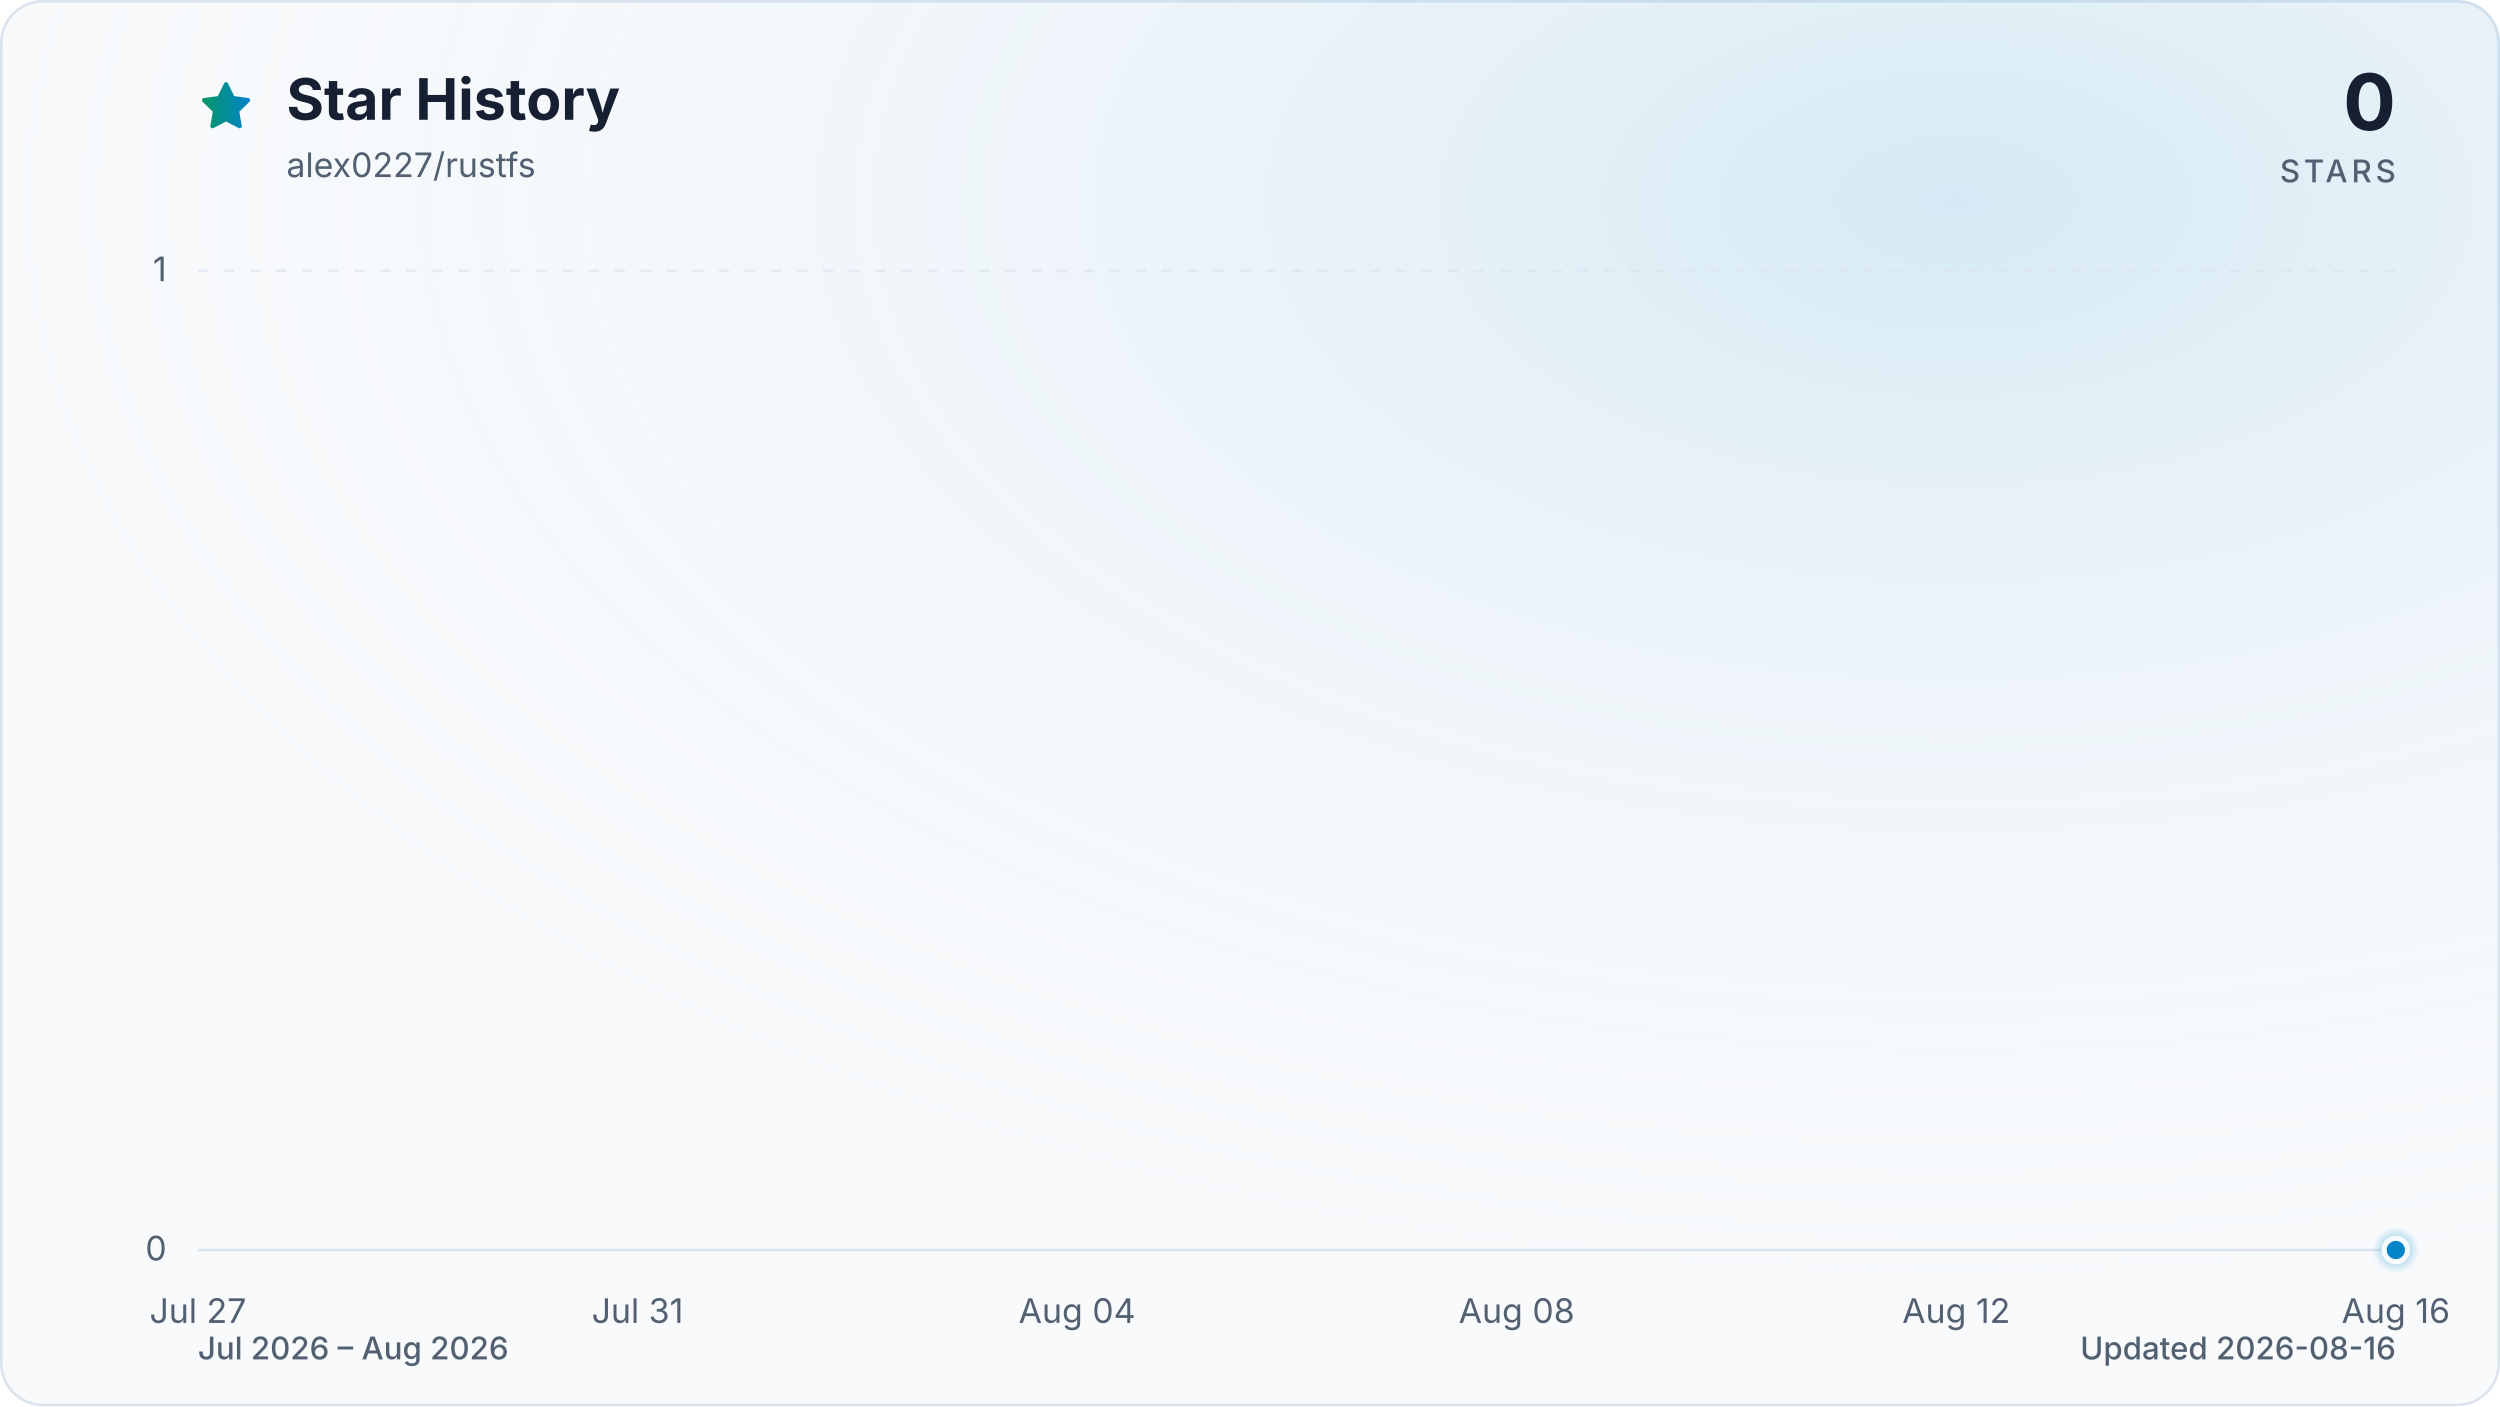
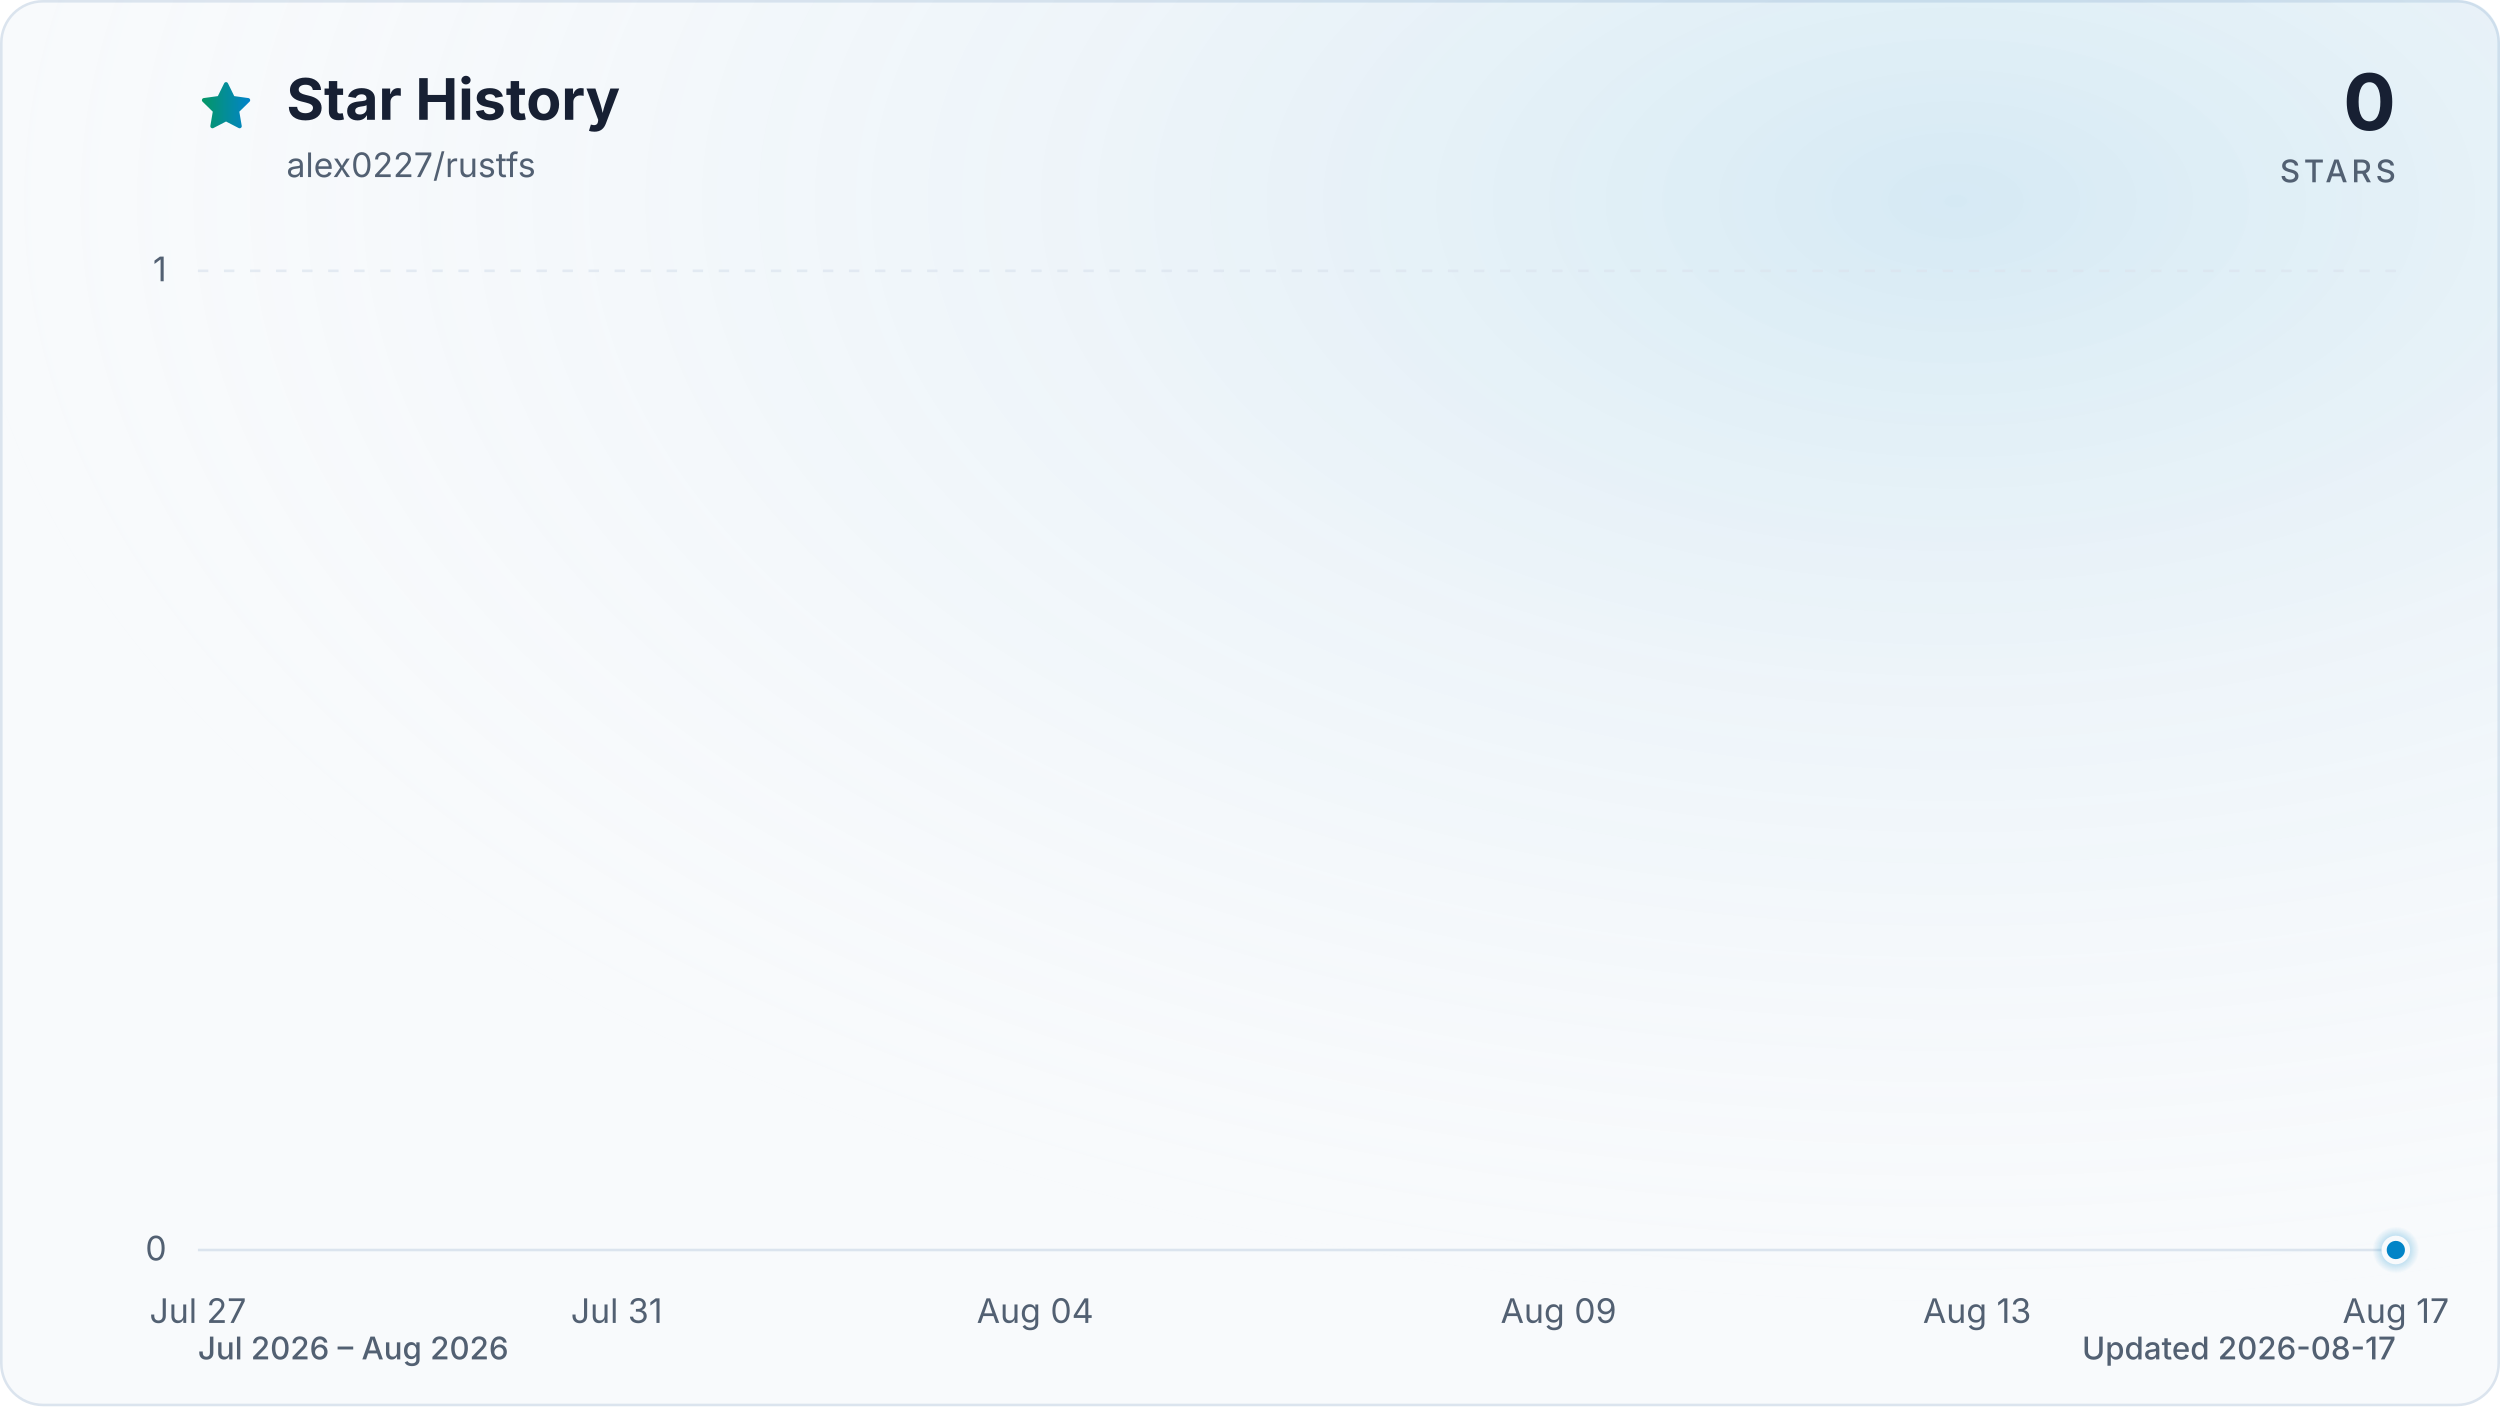
<svg xmlns="http://www.w3.org/2000/svg" viewBox="0 0 960 540" role="img" aria-labelledby="title description" data-style="gradient" data-variant="glow" data-animated="true">
  <defs>
    <linearGradient id="trend" x1="0" y1="0" x2="1" y2="0">
      <stop offset="0%" stop-color="#059669" />
      <stop offset="100%" stop-color="#0284c7" />
    </linearGradient>
    <linearGradient id="area" x1="0" y1="0" x2="0" y2="1">
      <stop offset="0%" stop-color="#059669" stop-opacity="0.30" />
      <stop offset="55%" stop-color="#0284c7" stop-opacity="0.10" />
      <stop offset="100%" stop-color="#0284c7" stop-opacity="0.01" />
    </linearGradient>
    <radialGradient id="marker-halo" cx="50%" cy="50%" r="50%">
      <stop offset="0%" stop-color="#0284c7" stop-opacity="0.55" />
      <stop offset="100%" stop-color="#0284c7" stop-opacity="0" />
    </radialGradient>
    <radialGradient id="surface-glow" cx="78%" cy="14%" r="80%">
      <stop offset="0%" stop-color="#0284c7" stop-opacity="0.14" />
      <stop offset="100%" stop-color="#f8fafc" stop-opacity="0" />
    </radialGradient>
    <filter id="trend-glow" x="-20%" y="-20%" width="140%" height="140%">
      <feGaussianBlur stdDeviation="7" />
    </filter>
  </defs>
  <style>
.trend-enter{transform-box:fill-box;transform-origin:center;animation:trend-enter 520ms cubic-bezier(0.16,1,0.3,1)}
.marker-enter{transform-box:fill-box;transform-origin:center;animation:marker-enter 320ms cubic-bezier(0.16,1,0.3,1) 200ms both}
.marker-pulse{transform-box:fill-box;transform-origin:center;animation:marker-pulse 2.6s ease-out infinite}
@keyframes trend-enter{from{opacity:.35;transform:translateY(10px)}to{opacity:1;transform:translateY(0)}}
@keyframes marker-enter{from{opacity:0;transform:scale(.4)}to{opacity:1;transform:scale(1)}}
@keyframes marker-pulse{0%{opacity:.5;transform:scale(.7)}70%,100%{opacity:0;transform:scale(2.1)}}
@media (prefers-reduced-motion:reduce){.trend-enter,.marker-enter,.marker-pulse{animation:none!important}}
@media (prefers-reduced-motion:reduce){.marker-pulse{opacity:0}}
</style>
  <rect x="0.5" y="0.5" width="959" height="539" fill="#f8fafc" stroke="#dbe4ee" stroke-width="1" rx="16" />
  <rect width="960" height="540" fill="url(#surface-glow)" rx="16" />
  <path d="M12 2.6l2.9 5.9 6.5.9-4.7 4.6 1.1 6.5-5.8-3-5.8 3 1.1-6.5-4.7-4.6 6.5-.9L12 2.6Z" transform="translate(76 30) scale(.9)" fill="url(#trend)" stroke="url(#trend)" stroke-width="1.8" stroke-linejoin="round" aria-hidden="true" />
  <text x="110" y="46" fill="#172033" font-family="ui-sans-serif, system-ui, -apple-system, BlinkMacSystemFont, 'Segoe UI', sans-serif" font-size="22" font-weight="700">Star History</text>
  <text x="110" y="68" fill="#526072" font-family="ui-sans-serif, system-ui, -apple-system, BlinkMacSystemFont, 'Segoe UI', sans-serif" font-size="13">alex0227/rustfs</text>
  <text x="920" y="50" fill="#172033" font-family="ui-sans-serif, system-ui, -apple-system, BlinkMacSystemFont, 'Segoe UI', sans-serif" font-size="30" font-weight="700" text-anchor="end">0</text>
  <text x="920" y="70" fill="#526072" font-family="ui-sans-serif, system-ui, -apple-system, BlinkMacSystemFont, 'Segoe UI', sans-serif" font-size="12" font-weight="500" letter-spacing="1.5" text-anchor="end">STARS</text>
  <line x1="76" y1="480.0" x2="920" y2="480.0" stroke="#dbe4ee" stroke-width="1" stroke-dasharray="0" opacity="1" />
  <text x="64" y="484.0" fill="#526072" font-family="ui-sans-serif, system-ui, -apple-system, BlinkMacSystemFont, 'Segoe UI', sans-serif" font-size="13" text-anchor="end">0</text>
  <line x1="76" y1="104.0" x2="920" y2="104.0" stroke="#dbe4ee" stroke-width="1" stroke-dasharray="4 6" opacity="0.7" />
  <text x="64" y="108.0" fill="#526072" font-family="ui-sans-serif, system-ui, -apple-system, BlinkMacSystemFont, 'Segoe UI', sans-serif" font-size="13" text-anchor="end">1</text>
  <text x="76.0" y="508" fill="#526072" font-family="ui-sans-serif, system-ui, -apple-system, BlinkMacSystemFont, 'Segoe UI', sans-serif" font-size="13" text-anchor="middle">Jul 27</text>
-   <text x="244.8" y="508" fill="#526072" font-family="ui-sans-serif, system-ui, -apple-system, BlinkMacSystemFont, 'Segoe UI', sans-serif" font-size="13" text-anchor="middle">Jul 31</text>
-   <text x="413.6" y="508" fill="#526072" font-family="ui-sans-serif, system-ui, -apple-system, BlinkMacSystemFont, 'Segoe UI', sans-serif" font-size="13" text-anchor="middle">Aug 04</text>
-   <text x="582.4" y="508" fill="#526072" font-family="ui-sans-serif, system-ui, -apple-system, BlinkMacSystemFont, 'Segoe UI', sans-serif" font-size="13" text-anchor="middle">Aug 08</text>
-   <text x="751.2" y="508" fill="#526072" font-family="ui-sans-serif, system-ui, -apple-system, BlinkMacSystemFont, 'Segoe UI', sans-serif" font-size="13" text-anchor="middle">Aug 12</text>
-   <text x="920.0" y="508" fill="#526072" font-family="ui-sans-serif, system-ui, -apple-system, BlinkMacSystemFont, 'Segoe UI', sans-serif" font-size="13" text-anchor="middle">Aug 16</text>
+   <text x="236.8" y="508" fill="#526072" font-family="ui-sans-serif, system-ui, -apple-system, BlinkMacSystemFont, 'Segoe UI', sans-serif" font-size="13" text-anchor="middle">Jul 31</text>
+   <text x="397.5" y="508" fill="#526072" font-family="ui-sans-serif, system-ui, -apple-system, BlinkMacSystemFont, 'Segoe UI', sans-serif" font-size="13" text-anchor="middle">Aug 04</text>
+   <text x="598.5" y="508" fill="#526072" font-family="ui-sans-serif, system-ui, -apple-system, BlinkMacSystemFont, 'Segoe UI', sans-serif" font-size="13" text-anchor="middle">Aug 09</text>
+   <text x="759.2" y="508" fill="#526072" font-family="ui-sans-serif, system-ui, -apple-system, BlinkMacSystemFont, 'Segoe UI', sans-serif" font-size="13" text-anchor="middle">Aug 13</text>
+   <text x="920.0" y="508" fill="#526072" font-family="ui-sans-serif, system-ui, -apple-system, BlinkMacSystemFont, 'Segoe UI', sans-serif" font-size="13" text-anchor="middle">Aug 17</text>
  <g class="trend-enter">
-     <path d="M 76.0 480.0 C 90.1 480.0, 104.1 480.0, 118.2 480.0 C 132.3 480.0, 146.3 480.0, 160.4 480.0 C 174.5 480.0, 188.5 480.0, 202.6 480.0 C 216.7 480.0, 230.7 480.0, 244.8 480.0 C 258.9 480.0, 272.9 480.0, 287.0 480.0 C 301.1 480.0, 315.1 480.0, 329.2 480.0 C 343.3 480.0, 357.3 480.0, 371.4 480.0 C 385.5 480.0, 399.5 480.0, 413.6 480.0 C 427.7 480.0, 441.7 480.0, 455.8 480.0 C 469.9 480.0, 483.9 480.0, 498.0 480.0 C 512.1 480.0, 526.1 480.0, 540.2 480.0 C 554.3 480.0, 568.3 480.0, 582.4 480.0 C 596.5 480.0, 610.5 480.0, 624.6 480.0 C 638.7 480.0, 652.7 480.0, 666.8 480.0 C 680.9 480.0, 694.9 480.0, 709.0 480.0 C 723.1 480.0, 737.1 480.0, 751.2 480.0 C 765.3 480.0, 779.3 480.0, 793.4 480.0 C 807.5 480.0, 821.5 480.0, 835.6 480.0 C 849.7 480.0, 863.7 480.0, 877.8 480.0 C 891.9 480.0, 905.9 480.0, 920.0 480.0 L 920.0 480.0 L 76.0 480.0 Z" fill="url(#area)" />
-     <path d="M 76.0 480.0 C 90.1 480.0, 104.1 480.0, 118.2 480.0 C 132.3 480.0, 146.3 480.0, 160.4 480.0 C 174.5 480.0, 188.5 480.0, 202.6 480.0 C 216.7 480.0, 230.7 480.0, 244.8 480.0 C 258.9 480.0, 272.9 480.0, 287.0 480.0 C 301.1 480.0, 315.1 480.0, 329.2 480.0 C 343.3 480.0, 357.3 480.0, 371.4 480.0 C 385.5 480.0, 399.5 480.0, 413.6 480.0 C 427.7 480.0, 441.7 480.0, 455.8 480.0 C 469.9 480.0, 483.9 480.0, 498.0 480.0 C 512.1 480.0, 526.1 480.0, 540.2 480.0 C 554.3 480.0, 568.3 480.0, 582.4 480.0 C 596.5 480.0, 610.5 480.0, 624.6 480.0 C 638.7 480.0, 652.7 480.0, 666.8 480.0 C 680.9 480.0, 694.9 480.0, 709.0 480.0 C 723.1 480.0, 737.1 480.0, 751.2 480.0 C 765.3 480.0, 779.3 480.0, 793.4 480.0 C 807.5 480.0, 821.5 480.0, 835.6 480.0 C 849.7 480.0, 863.7 480.0, 877.8 480.0 C 891.9 480.0, 905.9 480.0, 920.0 480.0" fill="none" stroke="url(#trend)" stroke-width="12" stroke-linecap="round" stroke-linejoin="round" opacity="0.16" filter="url(#trend-glow)" />
-     <path d="M 76.0 480.0 C 90.1 480.0, 104.1 480.0, 118.2 480.0 C 132.3 480.0, 146.3 480.0, 160.4 480.0 C 174.5 480.0, 188.5 480.0, 202.6 480.0 C 216.7 480.0, 230.7 480.0, 244.8 480.0 C 258.9 480.0, 272.9 480.0, 287.0 480.0 C 301.1 480.0, 315.1 480.0, 329.2 480.0 C 343.3 480.0, 357.3 480.0, 371.4 480.0 C 385.5 480.0, 399.5 480.0, 413.6 480.0 C 427.7 480.0, 441.7 480.0, 455.8 480.0 C 469.9 480.0, 483.9 480.0, 498.0 480.0 C 512.1 480.0, 526.1 480.0, 540.2 480.0 C 554.3 480.0, 568.3 480.0, 582.4 480.0 C 596.5 480.0, 610.5 480.0, 624.6 480.0 C 638.7 480.0, 652.7 480.0, 666.8 480.0 C 680.9 480.0, 694.9 480.0, 709.0 480.0 C 723.1 480.0, 737.1 480.0, 751.2 480.0 C 765.3 480.0, 779.3 480.0, 793.4 480.0 C 807.5 480.0, 821.5 480.0, 835.6 480.0 C 849.7 480.0, 863.7 480.0, 877.8 480.0 C 891.9 480.0, 905.9 480.0, 920.0 480.0" fill="none" stroke="url(#trend)" stroke-width="3" stroke-linecap="round" stroke-linejoin="round" />
+     <path d="M 76.0 480.0 C 89.4 480.0, 102.8 480.0, 116.2 480.0 C 129.6 480.0, 143.0 480.0, 156.4 480.0 C 169.8 480.0, 183.2 480.0, 196.6 480.0 C 210.0 480.0, 223.4 480.0, 236.8 480.0 C 250.2 480.0, 263.6 480.0, 277.0 480.0 C 290.3 480.0, 303.7 480.0, 317.1 480.0 C 330.5 480.0, 343.9 480.0, 357.3 480.0 C 370.7 480.0, 384.1 480.0, 397.5 480.0 C 410.9 480.0, 424.3 480.0, 437.7 480.0 C 451.1 480.0, 464.5 480.0, 477.9 480.0 C 491.3 480.0, 504.7 480.0, 518.1 480.0 C 531.5 480.0, 544.9 480.0, 558.3 480.0 C 571.7 480.0, 585.1 480.0, 598.5 480.0 C 611.9 480.0, 625.3 480.0, 638.7 480.0 C 652.1 480.0, 665.5 480.0, 678.9 480.0 C 692.3 480.0, 705.7 480.0, 719.0 480.0 C 732.4 480.0, 745.8 480.0, 759.2 480.0 C 772.6 480.0, 786.0 480.0, 799.4 480.0 C 812.8 480.0, 826.2 480.0, 839.6 480.0 C 853.0 480.0, 866.4 480.0, 879.8 480.0 C 893.2 480.0, 906.6 480.0, 920.0 480.0 L 920.0 480.0 L 76.0 480.0 Z" fill="url(#area)" />
+     <path d="M 76.0 480.0 C 89.4 480.0, 102.8 480.0, 116.2 480.0 C 129.6 480.0, 143.0 480.0, 156.4 480.0 C 169.8 480.0, 183.2 480.0, 196.6 480.0 C 210.0 480.0, 223.4 480.0, 236.8 480.0 C 250.2 480.0, 263.6 480.0, 277.0 480.0 C 290.3 480.0, 303.7 480.0, 317.1 480.0 C 330.5 480.0, 343.9 480.0, 357.3 480.0 C 370.7 480.0, 384.1 480.0, 397.5 480.0 C 410.9 480.0, 424.3 480.0, 437.7 480.0 C 451.1 480.0, 464.5 480.0, 477.9 480.0 C 491.3 480.0, 504.7 480.0, 518.1 480.0 C 531.5 480.0, 544.9 480.0, 558.3 480.0 C 571.7 480.0, 585.1 480.0, 598.5 480.0 C 611.9 480.0, 625.3 480.0, 638.7 480.0 C 652.1 480.0, 665.5 480.0, 678.9 480.0 C 692.3 480.0, 705.7 480.0, 719.0 480.0 C 732.4 480.0, 745.8 480.0, 759.2 480.0 C 772.6 480.0, 786.0 480.0, 799.4 480.0 C 812.8 480.0, 826.2 480.0, 839.6 480.0 C 853.0 480.0, 866.4 480.0, 879.8 480.0 C 893.2 480.0, 906.6 480.0, 920.0 480.0" fill="none" stroke="url(#trend)" stroke-width="12" stroke-linecap="round" stroke-linejoin="round" opacity="0.16" filter="url(#trend-glow)" />
+     <path d="M 76.0 480.0 C 89.4 480.0, 102.8 480.0, 116.2 480.0 C 129.6 480.0, 143.0 480.0, 156.4 480.0 C 169.8 480.0, 183.2 480.0, 196.6 480.0 C 210.0 480.0, 223.4 480.0, 236.8 480.0 C 250.2 480.0, 263.6 480.0, 277.0 480.0 C 290.3 480.0, 303.7 480.0, 317.1 480.0 C 330.5 480.0, 343.9 480.0, 357.3 480.0 C 370.7 480.0, 384.1 480.0, 397.5 480.0 C 410.9 480.0, 424.3 480.0, 437.7 480.0 C 451.1 480.0, 464.5 480.0, 477.9 480.0 C 491.3 480.0, 504.7 480.0, 518.1 480.0 C 531.5 480.0, 544.9 480.0, 558.3 480.0 C 571.7 480.0, 585.1 480.0, 598.5 480.0 C 611.9 480.0, 625.3 480.0, 638.7 480.0 C 652.1 480.0, 665.5 480.0, 678.9 480.0 C 692.3 480.0, 705.7 480.0, 719.0 480.0 C 732.4 480.0, 745.8 480.0, 759.2 480.0 C 772.6 480.0, 786.0 480.0, 799.4 480.0 C 812.8 480.0, 826.2 480.0, 839.6 480.0 C 853.0 480.0, 866.4 480.0, 879.8 480.0 C 893.2 480.0, 906.6 480.0, 920.0 480.0" fill="none" stroke="url(#trend)" stroke-width="3" stroke-linecap="round" stroke-linejoin="round" />
  </g>
  <g class="marker-enter">
    <circle class="marker-pulse" cx="920.0" cy="480.0" r="9" fill="url(#marker-halo)" />
    <circle cx="920.0" cy="480.0" r="4.5" fill="#0284c7" stroke="#f8fafc" stroke-width="2" />
  </g>
  <text x="76" y="522" fill="#526072" font-family="ui-sans-serif, system-ui, -apple-system, BlinkMacSystemFont, 'Segoe UI', sans-serif" font-size="12" font-weight="500">Jul 2026 – Aug 2026</text>
-   <text x="920" y="522" fill="#526072" font-family="ui-sans-serif, system-ui, -apple-system, BlinkMacSystemFont, 'Segoe UI', sans-serif" font-size="12" font-weight="500" text-anchor="end">Updated 2026-08-16</text>
+   <text x="920" y="522" fill="#526072" font-family="ui-sans-serif, system-ui, -apple-system, BlinkMacSystemFont, 'Segoe UI', sans-serif" font-size="12" font-weight="500" text-anchor="end">Updated 2026-08-17</text>
</svg>
